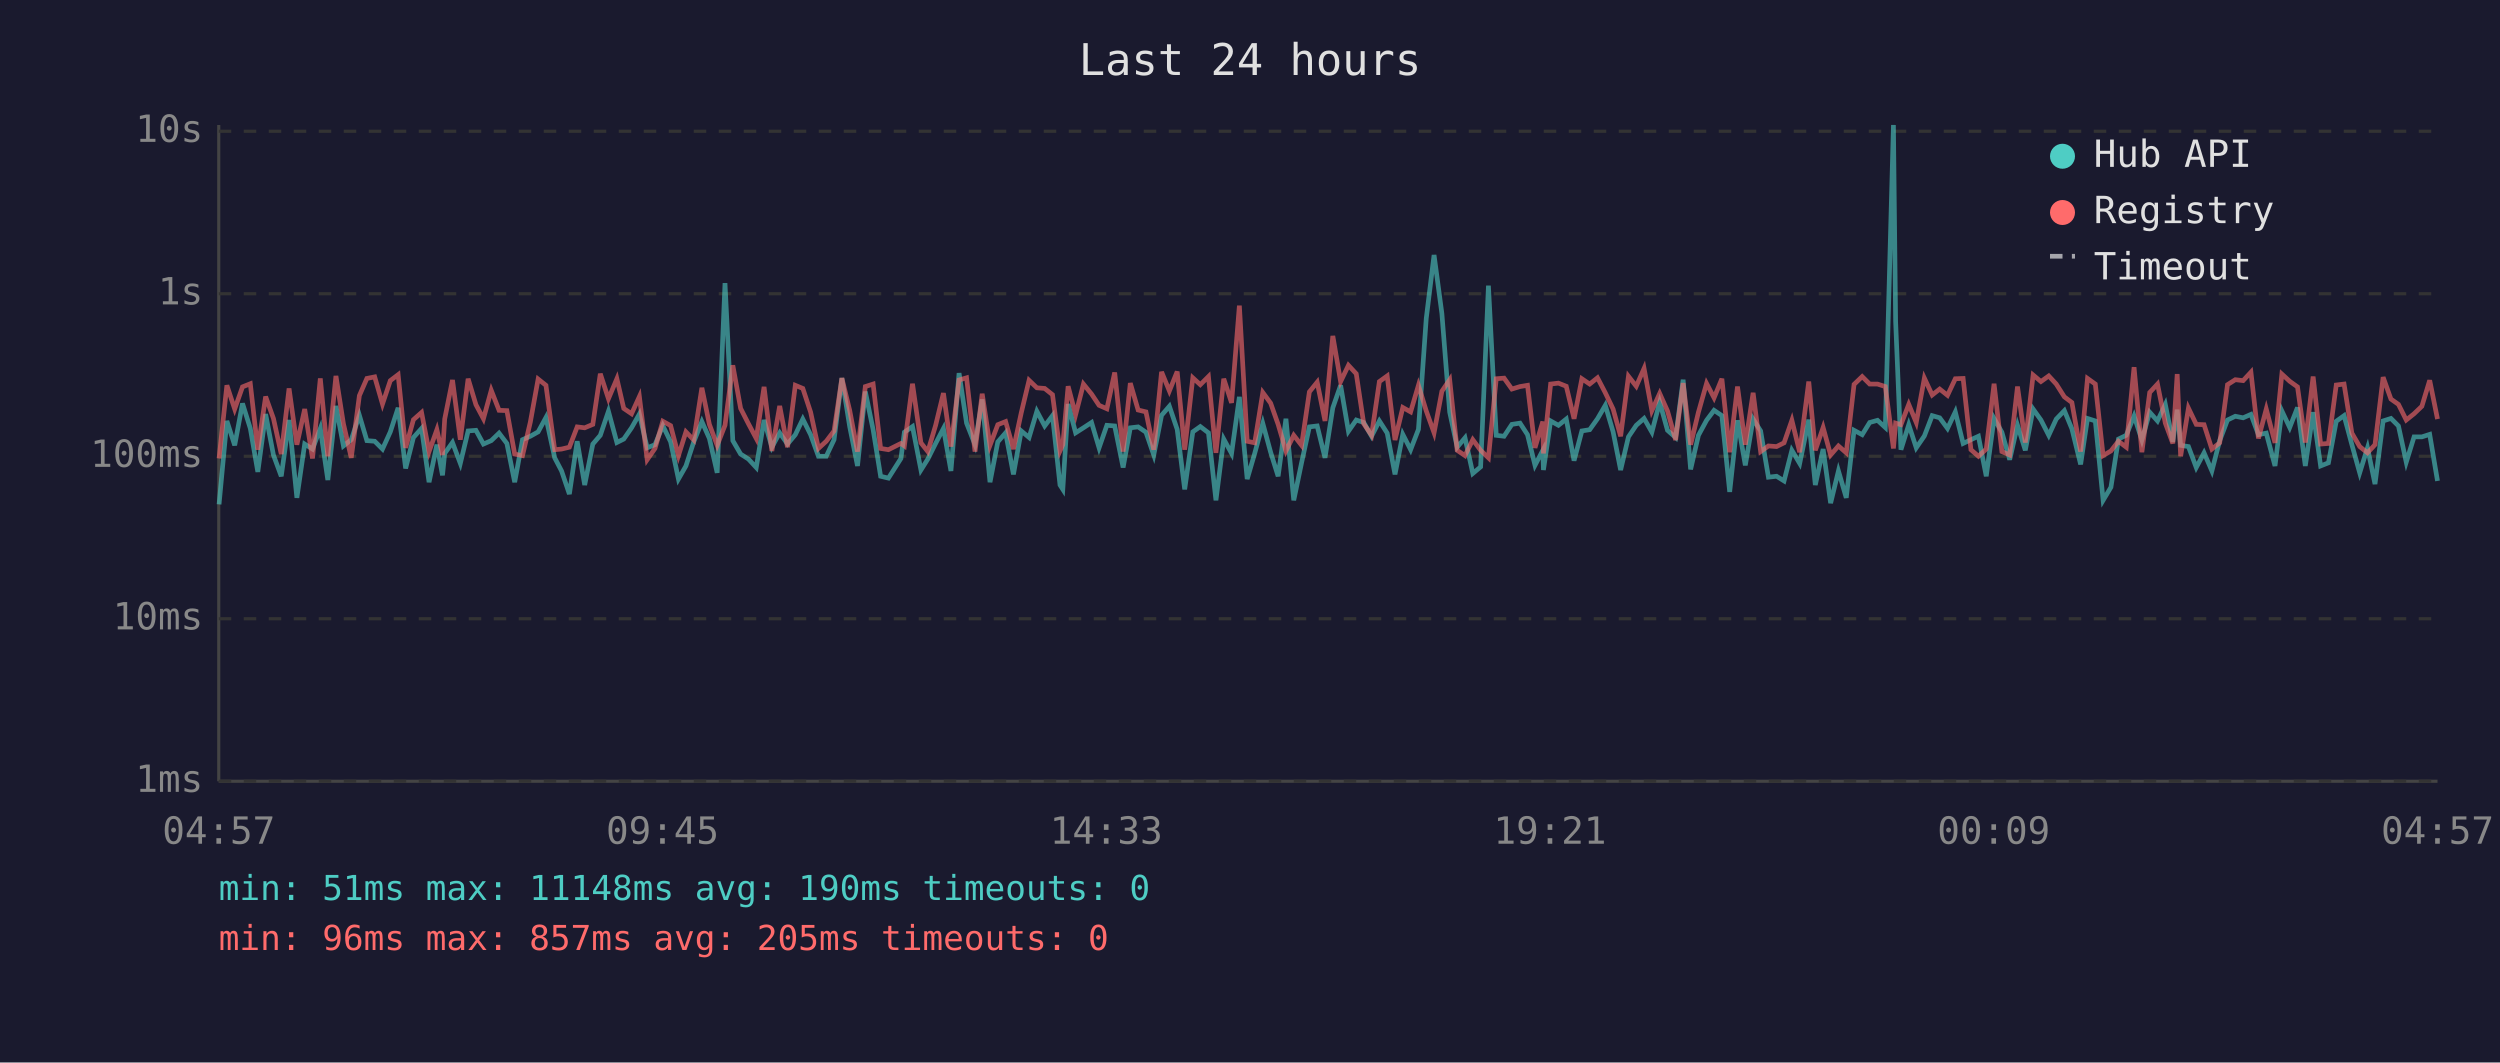
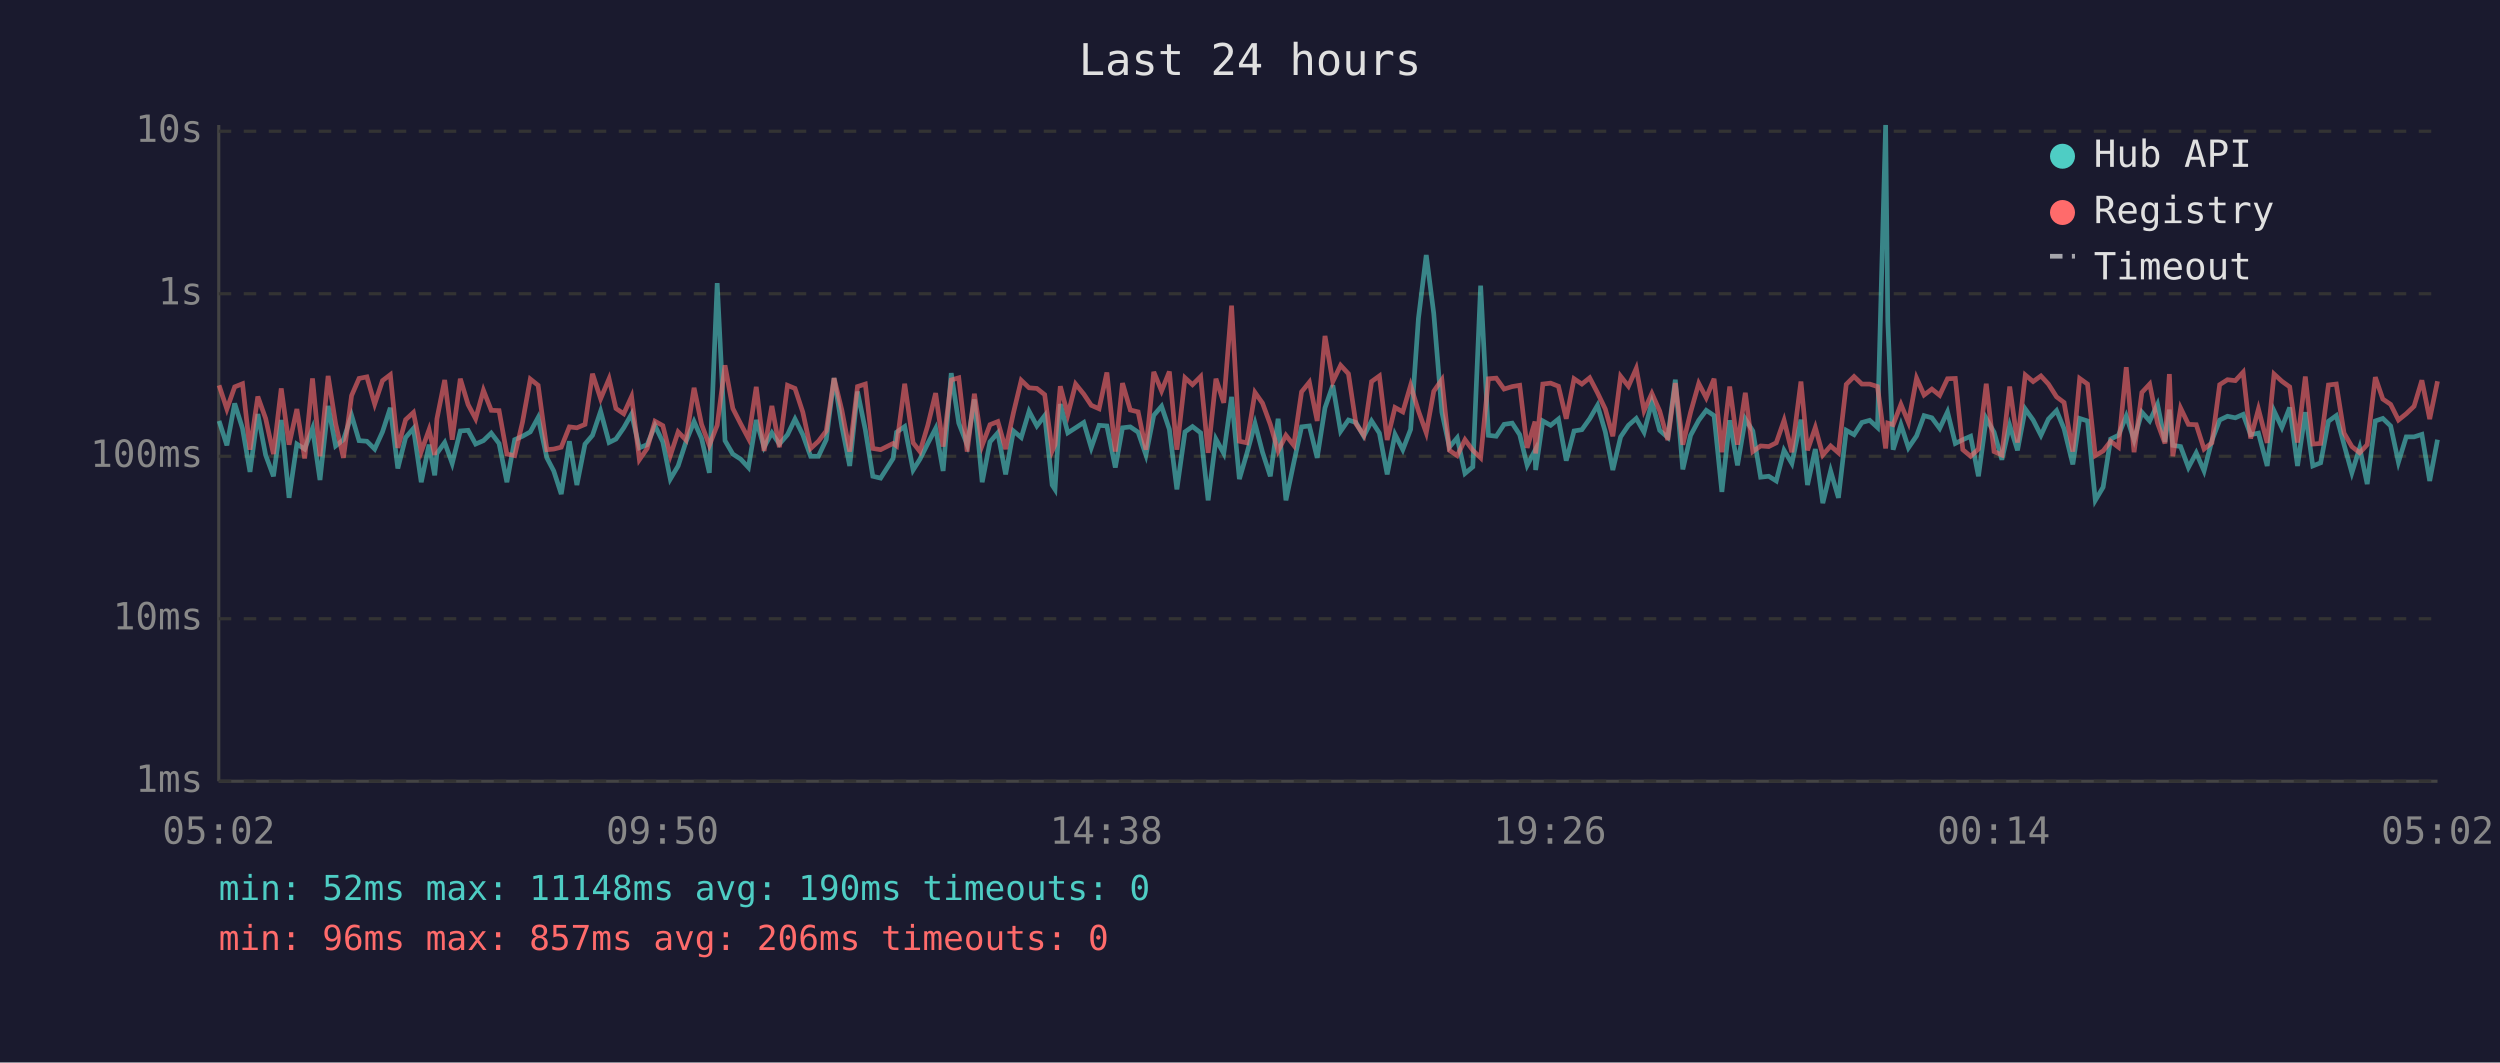
<svg xmlns="http://www.w3.org/2000/svg" viewBox="0 0 800 340" font-family="monospace" font-size="12">
  <rect width="800" height="340" fill="#1a1a2e" />
  <text x="400" y="24" fill="#e0e0e0" font-size="14" text-anchor="middle">Last 24 hours</text>
  <line x1="70" y1="40" x2="70" y2="250" stroke="#444" stroke-width="1" />
  <line x1="70" y1="250" x2="780" y2="250" stroke="#444" stroke-width="1" />
  <line x1="70" y1="250" x2="780" y2="250" stroke="#333" stroke-width="1" stroke-dasharray="4" />
  <text x="65" y="250" fill="#888" text-anchor="end" dominant-baseline="middle">1ms</text>
  <line x1="70" y1="198" x2="780" y2="198" stroke="#333" stroke-width="1" stroke-dasharray="4" />
  <text x="65" y="198" fill="#888" text-anchor="end" dominant-baseline="middle">10ms</text>
  <line x1="70" y1="146" x2="780" y2="146" stroke="#333" stroke-width="1" stroke-dasharray="4" />
  <text x="65" y="146" fill="#888" text-anchor="end" dominant-baseline="middle">100ms</text>
  <line x1="70" y1="94" x2="780" y2="94" stroke="#333" stroke-width="1" stroke-dasharray="4" />
  <text x="65" y="94" fill="#888" text-anchor="end" dominant-baseline="middle">1s</text>
  <line x1="70" y1="42" x2="780" y2="42" stroke="#333" stroke-width="1" stroke-dasharray="4" />
  <text x="65" y="42" fill="#888" text-anchor="end" dominant-baseline="middle">10s</text>
-   <text x="70" y="270" fill="#888" text-anchor="middle">04:57</text>
-   <text x="212" y="270" fill="#888" text-anchor="middle">09:45</text>
-   <text x="354" y="270" fill="#888" text-anchor="middle">14:33</text>
-   <text x="496" y="270" fill="#888" text-anchor="middle">19:21</text>
-   <text x="638" y="270" fill="#888" text-anchor="middle">00:09</text>
-   <text x="780" y="270" fill="#888" text-anchor="middle">04:57</text>
-   <polyline points="70.1,161.4 72.6,134.7 75.1,142.5 77.6,129.1 80.1,137.1 82.5,151.0 85.0,132.5 87.5,145.6 90.0,152.4 92.5,134.4 95.0,159.3 97.5,142.1 100.0,143.7 102.5,137.1 104.9,153.6 107.5,129.9 109.9,142.7 112.4,140.7 115.0,132.9 117.4,141.0 119.9,141.2 122.4,143.7 124.9,138.2 127.4,130.5 129.8,149.9 132.3,140.0 134.9,137.1 137.3,154.3 139.8,142.3 141.6,152.1 142.3,145.1 144.8,141.6 147.3,148.3 149.8,137.9 152.3,137.7 154.7,142.1 157.2,141.0 159.7,138.6 162.2,141.9 164.7,154.3 167.2,140.7 169.7,139.6 172.2,138.2 174.7,133.6 177.5,146.5 179.7,150.7 182.2,158.1 184.7,141.2 187.1,155.2 189.7,142.1 192.1,139.3 194.7,131.6 197.4,141.6 199.6,140.5 202.1,136.9 204.6,132.5 207.1,143.3 209.6,142.3 212.1,136.2 214.6,141.4 217.1,153.3 219.5,149.1 222.0,141.4 224.6,134.9 227.0,140.3 229.5,151.3 232.0,90.6 234.5,141.0 237.0,145.3 239.5,146.9 242.0,149.6 244.5,134.4 247.0,143.1 249.5,138.5 252.0,142.1 254.5,139.1 256.9,134.1 259.4,139.1 261.9,146.0 264.4,146.0 266.9,140.7 269.4,121.0 271.9,136.5 274.4,149.1 276.9,125.3 279.4,137.5 281.8,152.4 284.3,153.0 288.3,146.7 289.4,138.3 292.0,136.5 294.7,150.4 296.9,146.9 299.4,141.9 301.9,137.1 304.3,150.7 306.9,119.4 309.3,135.4 312.0,142.3 314.3,127.8 316.8,154.3 319.3,141.4 321.8,138.5 324.3,151.8 326.8,137.9 329.3,140.0 331.8,131.6 334.3,136.3 336.8,133.0 339.2,155.2 340.1,156.6 341.8,129.3 344.2,138.5 346.7,136.9 349.3,135.2 351.7,143.3 354.2,136.1 356.7,136.3 359.4,149.6 361.7,136.9 364.2,136.6 366.7,138.3 369.2,145.6 371.7,132.9 374.2,130.0 376.7,137.4 379.1,156.6 381.7,138.2 384.1,136.5 386.7,138.5 389.1,160.1 391.6,140.5 394.1,145.1 396.6,127.0 399.1,153.3 401.5,145.1 404.1,135.5 406.6,144.7 409.0,152.4 411.5,134.0 414.0,160.1 416.5,148.1 419.0,136.6 421.5,136.3 424.0,146.5 426.5,130.5 429.0,123.3 431.5,138.0 434.0,134.4 436.4,135.2 438.9,139.6 441.4,134.7 443.9,138.6 446.4,151.8 448.9,139.0 451.4,143.9 453.9,137.4 456.4,101.9 458.9,81.6 461.4,100.3 463.9,131.9 466.3,143.1 468.8,140.1 471.3,151.5 473.8,149.4 476.3,91.4 478.8,139.3 481.3,139.6 483.8,135.8 486.4,135.4 488.8,139.1 491.2,148.9 493.7,144.1 493.9,150.4 496.2,134.7 498.7,136.1 501.2,134.1 503.7,147.4 506.2,137.9 508.7,137.5 511.2,134.0 513.7,129.7 516.2,138.2 518.6,150.4 521.1,139.8 523.6,136.1 526.1,133.9 528.6,138.3 531.1,128.7 533.6,137.7 536.2,140.0 538.6,121.5 541.0,150.2 543.5,139.3 546.1,134.5 548.5,131.3 551.0,133.0 553.5,157.4 556.0,134.5 558.5,148.9 561.0,134.1 563.4,137.9 565.9,152.7 568.5,152.4 570.9,153.9 573.4,144.1 575.9,148.3 578.8,134.3 580.9,155.2 583.4,143.7 585.8,161.0 588.3,150.7 590.8,159.3 593.3,137.7 595.9,139.1 598.3,135.2 600.8,134.5 603.3,136.8 605.9,40.0 606.6,102.9 608.3,143.9 610.8,135.9 613.2,143.3 615.8,139.5 618.3,133.0 620.7,133.7 623.2,137.1 625.7,131.8 628.2,141.9 630.7,140.7 633.1,139.6 635.6,152.4 638.1,133.9 640.6,138.3 643.1,147.1 645.6,136.1 648.1,144.1 650.6,130.9 653.1,134.4 655.6,139.3 658.0,134.1 660.6,131.4 663.0,137.2 665.8,148.6 668.0,133.9 670.5,134.7 673.0,160.1 675.5,155.9 677.9,140.5 680.4,139.3 682.9,133.1 685.4,140.8 687.9,131.9 690.4,134.7 692.9,129.4 695.3,141.4 696.7,131.1 697.8,142.5 700.3,142.9 702.8,149.6 705.3,144.9 707.8,150.7 710.3,141.0 712.8,134.4 715.3,133.2 717.8,133.7 720.3,132.6 722.7,139.1 725.2,138.6 728.0,149.1 730.2,131.5 732.7,136.8 735.2,130.4 737.7,149.1 740.2,131.9 742.6,149.1 745.1,148.1 747.6,134.8 750.1,133.0 752.6,142.3 755.1,151.3 757.6,143.3 760.0,154.9 762.6,134.7 765.1,133.9 767.5,136.3 770.0,147.9 772.5,139.8 775.0,139.8 777.5,139.0 780.0,153.9" fill="none" stroke="#4ecdc4" stroke-width="1.5" opacity="0.6" />
-   <polyline points="70.1,146.7 72.6,123.3 75.1,130.9 77.6,123.8 80.1,122.8 82.5,143.9 85.0,126.9 87.5,133.9 90.0,145.3 92.5,124.3 95.0,142.3 97.5,130.9 100.0,146.7 102.5,121.1 104.9,146.0 107.5,120.3 109.9,135.6 112.4,146.5 115.0,126.6 117.4,121.1 119.9,120.6 122.4,129.3 124.9,121.8 127.4,119.9 129.8,143.3 132.3,134.3 134.9,132.0 137.3,144.5 139.8,137.5 141.6,145.6 142.3,134.1 144.8,121.6 147.3,140.7 149.8,121.2 152.3,129.5 154.7,134.0 157.2,124.9 159.7,131.3 162.2,131.4 164.7,145.3 167.2,145.8 169.7,135.1 172.2,121.3 174.7,123.3 177.5,143.9 179.7,143.7 182.2,143.1 184.7,136.6 187.1,136.9 189.7,135.8 192.1,119.6 194.7,127.6 197.4,121.2 199.6,130.7 202.1,132.4 204.6,126.9 207.1,147.1 209.6,143.5 212.1,134.8 214.6,136.2 217.1,145.8 219.5,138.2 222.0,140.8 224.6,124.1 227.0,135.8 229.5,142.5 232.0,136.1 234.5,116.9 237.0,130.7 239.5,135.6 242.0,140.3 244.5,123.8 247.0,144.3 249.5,129.9 252.0,143.1 254.5,123.3 256.9,124.3 259.4,131.9 261.9,143.5 264.4,141.2 266.9,137.9 269.4,121.0 271.9,131.3 274.4,144.5 276.9,123.7 279.4,122.9 281.8,143.5 284.3,143.9 288.3,141.9 289.4,142.7 292.0,122.8 294.7,141.7 296.9,144.5 299.4,136.1 301.9,125.8 304.3,142.9 306.9,121.6 309.3,120.9 312.0,144.5 314.3,126.0 316.8,142.5 319.3,135.9 321.8,134.9 324.3,143.7 326.8,132.1 329.3,121.7 331.8,124.1 334.3,124.3 336.8,126.3 339.2,144.3 340.1,142.3 341.8,123.6 344.2,132.7 346.7,122.9 349.3,126.1 351.7,129.7 354.2,130.8 356.7,119.2 359.4,144.5 361.7,122.6 364.2,131.2 366.7,131.8 369.2,143.9 371.7,119.0 374.2,125.1 376.7,118.9 379.1,143.9 381.7,120.9 384.1,123.1 386.7,120.5 389.1,144.9 391.6,121.2 394.1,128.9 396.6,97.8 399.1,141.2 401.5,141.7 404.1,125.6 406.6,129.0 409.0,135.8 411.5,144.3 414.0,139.3 416.5,142.5 419.0,125.4 421.5,122.3 424.0,134.7 426.5,107.5 429.0,122.1 431.5,116.9 434.0,119.6 436.4,135.6 438.9,139.3 441.4,122.1 443.9,120.3 446.4,140.8 448.9,130.4 451.4,131.8 453.9,123.3 456.4,131.5 458.9,138.5 461.4,125.2 463.9,121.5 466.3,144.1 468.8,145.8 471.3,140.7 473.8,144.1 476.3,146.5 478.8,121.2 481.3,121.0 483.8,124.5 486.4,123.7 488.8,123.3 491.2,143.3 493.7,134.9 493.9,145.1 496.2,122.9 498.7,122.6 501.2,123.6 503.7,134.0 506.2,121.2 508.7,122.9 511.2,120.9 513.7,125.7 516.2,130.9 518.6,139.6 521.1,120.4 523.6,123.6 526.1,117.9 528.6,131.4 531.1,125.9 533.6,131.5 536.2,140.8 538.6,122.6 541.0,142.3 543.5,131.9 546.1,122.7 548.5,127.3 551.0,121.2 553.5,144.7 556.0,123.7 558.5,142.3 561.0,125.7 563.4,144.5 565.9,142.7 568.5,142.9 570.9,141.7 573.4,134.5 575.9,144.7 578.8,122.1 580.9,144.1 583.4,136.8 585.8,145.6 588.3,142.7 590.8,144.9 593.3,123.0 595.9,120.5 598.3,122.9 600.8,122.9 603.3,123.7 605.9,143.5 606.6,135.4 608.3,135.9 610.8,129.4 613.2,135.2 615.8,121.0 618.3,126.4 620.7,124.5 623.2,126.5 625.7,121.2 628.2,121.1 630.7,143.9 633.1,146.0 635.6,143.7 638.1,122.8 640.6,144.5 643.1,145.6 645.6,123.7 648.1,141.6 650.6,120.0 653.1,122.1 655.6,120.3 658.0,122.9 660.6,127.0 663.0,128.8 665.8,144.5 668.0,121.1 670.5,122.9 673.0,145.8 675.5,144.3 677.9,141.2 680.4,143.1 682.9,117.5 685.4,144.7 687.9,125.6 690.4,122.9 692.9,135.4 695.3,141.9 696.7,119.7 697.8,146.0 700.3,130.6 702.8,135.8 705.3,135.9 707.8,143.7 710.3,141.7 712.8,123.1 715.3,121.5 717.8,121.8 720.3,119.1 722.7,140.3 725.2,130.9 728.0,141.7 730.2,119.7 732.7,122.0 735.2,123.8 737.7,141.6 740.2,120.5 742.6,142.1 745.1,141.9 747.6,123.2 750.1,122.9 752.6,138.6 755.1,142.9 757.6,144.9 760.0,142.3 762.6,120.7 765.1,127.7 767.5,129.4 770.0,134.4 772.5,132.4 775.0,130.0 777.5,121.7 780.0,134.1" fill="none" stroke="#ff6b6b" stroke-width="1.5" opacity="0.6" />
+   <text x="70" y="270" fill="#888" text-anchor="middle">05:02</text>
+   <text x="212" y="270" fill="#888" text-anchor="middle">09:50</text>
+   <text x="354" y="270" fill="#888" text-anchor="middle">14:38</text>
+   <text x="496" y="270" fill="#888" text-anchor="middle">19:26</text>
+   <text x="638" y="270" fill="#888" text-anchor="middle">00:14</text>
+   <text x="780" y="270" fill="#888" text-anchor="middle">05:02</text>
+   <polyline points="70.1,134.7 72.6,142.5 75.1,129.1 77.6,137.1 80.0,151.0 82.5,132.5 85.0,145.6 87.5,152.4 90.0,134.4 92.5,159.3 95.0,142.1 97.5,143.7 100.0,137.1 102.4,153.6 105.0,129.9 107.4,142.7 109.9,140.7 112.5,132.9 114.9,141.0 117.4,141.2 119.9,143.7 122.4,138.2 124.9,130.5 127.3,149.9 129.8,140.0 132.3,137.1 134.8,154.3 137.3,142.3 139.1,152.1 139.8,145.1 142.3,141.6 144.7,148.3 147.3,137.9 149.8,137.7 152.2,142.1 154.7,141.0 157.2,138.6 159.7,141.9 162.2,154.3 164.7,140.7 167.2,139.6 169.7,138.2 172.2,133.6 175.0,146.5 177.2,150.7 179.6,158.1 182.2,141.2 184.6,155.2 187.2,142.1 189.6,139.3 192.2,131.6 194.9,141.6 197.1,140.5 199.6,136.9 202.1,132.5 204.6,143.3 207.1,142.3 209.6,136.2 212.1,141.4 214.5,153.3 217.0,149.1 219.5,141.4 222.1,134.9 224.5,140.3 227.0,151.3 229.5,90.6 232.0,141.0 234.5,145.3 237.0,146.9 239.5,149.6 242.0,134.4 244.5,143.1 247.0,138.5 249.4,142.1 252.0,139.1 254.4,134.1 256.9,139.1 259.4,146.0 261.9,146.0 264.4,140.7 266.9,121.0 269.4,136.5 271.9,149.1 274.4,125.3 276.9,137.5 279.3,152.4 281.8,153.0 285.8,146.7 286.9,138.3 289.5,136.5 292.2,150.4 294.4,146.9 296.9,141.9 299.4,137.1 301.8,150.7 304.4,119.4 306.8,135.4 309.5,142.3 311.8,127.8 314.3,154.3 316.8,141.4 319.3,138.5 321.8,151.8 324.3,137.9 326.8,140.0 329.3,131.6 331.8,136.3 334.3,133.0 336.7,155.2 337.6,156.6 339.3,129.3 341.7,138.5 344.2,136.9 346.8,135.2 349.2,143.3 351.7,136.1 354.2,136.3 356.9,149.6 359.2,136.9 361.7,136.6 364.2,138.3 366.7,145.6 369.2,132.9 371.7,130.0 374.2,137.4 376.6,156.6 379.2,138.2 381.6,136.5 384.2,138.5 386.6,160.1 389.1,140.5 391.6,145.1 394.1,127.0 396.6,153.3 399.0,145.1 401.6,135.5 404.0,144.7 406.5,152.4 409.0,134.0 411.5,160.1 414.0,148.1 416.5,136.6 419.0,136.3 421.5,146.5 424.0,130.5 426.5,123.3 429.0,138.0 431.5,134.4 433.9,135.2 436.4,139.6 438.9,134.7 441.4,138.6 443.9,151.8 446.4,139.0 448.9,143.9 451.4,137.4 453.9,101.9 456.4,81.6 458.8,100.3 461.4,131.9 463.8,143.1 466.3,140.1 468.8,151.5 471.3,149.4 473.8,91.4 476.3,139.3 478.8,139.6 481.3,135.8 483.9,135.4 486.3,139.1 488.7,148.9 491.2,144.1 491.4,150.4 493.7,134.7 496.2,136.1 498.7,134.1 501.2,147.4 503.7,137.9 506.2,137.5 508.7,134.0 511.2,129.7 513.7,138.2 516.1,150.4 518.6,139.8 521.1,136.1 523.6,133.9 526.1,138.3 528.6,128.7 531.1,137.7 533.7,140.0 536.1,121.5 538.5,150.2 541.0,139.3 543.6,134.5 546.0,131.3 548.5,133.0 551.0,157.4 553.5,134.5 556.0,148.9 558.5,134.1 560.9,137.9 563.4,152.7 566.0,152.4 568.4,153.9 570.9,144.1 573.4,148.3 576.3,134.3 578.4,155.2 580.9,143.7 583.3,161.0 585.8,150.7 588.3,159.3 590.8,137.7 593.3,139.1 595.8,135.2 598.3,134.5 600.8,136.8 603.4,40.0 604.1,102.9 605.8,143.9 608.3,135.9 610.7,143.3 613.3,139.5 615.7,133.0 618.2,133.7 620.7,137.1 623.2,131.8 625.7,141.9 628.1,140.7 630.6,139.6 633.1,152.4 635.6,133.9 638.1,138.3 640.6,147.1 643.1,136.1 645.6,144.1 648.1,130.9 650.6,134.4 653.1,139.3 655.5,134.1 658.1,131.4 660.5,137.2 663.3,148.6 665.5,133.9 668.0,134.7 670.5,160.1 673.0,155.9 675.4,140.5 677.9,139.3 680.4,133.1 682.9,140.8 685.4,131.9 687.9,134.7 690.4,129.4 692.8,141.4 694.2,131.1 695.3,142.5 697.8,142.9 700.3,149.6 702.8,144.9 705.3,150.7 707.8,141.0 710.3,134.4 712.8,133.2 715.3,133.7 717.8,132.6 720.2,139.1 722.7,138.6 725.5,149.1 727.7,131.5 730.2,136.8 732.7,130.4 735.2,149.1 737.7,131.9 740.1,149.1 742.6,148.1 745.1,134.8 747.6,133.0 750.1,142.3 752.6,151.3 755.1,143.3 757.5,154.9 760.1,134.7 762.5,133.9 765.0,136.3 767.5,147.9 770.0,139.8 772.5,139.8 775.0,139.0 777.5,153.9 780.0,140.7" fill="none" stroke="#4ecdc4" stroke-width="1.5" opacity="0.6" />
+   <polyline points="70.1,123.3 72.6,130.9 75.1,123.8 77.6,122.8 80.0,143.9 82.5,126.9 85.0,133.9 87.5,145.3 90.0,124.3 92.5,142.3 95.0,130.9 97.5,146.7 100.0,121.1 102.4,146.0 105.0,120.3 107.4,135.6 109.9,146.5 112.5,126.6 114.9,121.1 117.4,120.6 119.9,129.3 122.4,121.8 124.9,119.9 127.3,143.3 129.8,134.3 132.3,132.0 134.8,144.5 137.3,137.5 139.1,145.6 139.8,134.1 142.3,121.6 144.7,140.7 147.3,121.2 149.8,129.5 152.2,134.0 154.7,124.9 157.2,131.3 159.7,131.4 162.2,145.3 164.7,145.8 167.2,135.1 169.7,121.3 172.2,123.3 175.0,143.9 177.2,143.7 179.6,143.1 182.2,136.6 184.6,136.9 187.2,135.8 189.6,119.6 192.2,127.6 194.9,121.2 197.1,130.7 199.6,132.4 202.1,126.9 204.6,147.1 207.1,143.5 209.6,134.8 212.1,136.2 214.5,145.8 217.0,138.2 219.5,140.8 222.1,124.1 224.5,135.8 227.0,142.5 229.5,136.1 232.0,116.9 234.5,130.7 237.0,135.6 239.5,140.3 242.0,123.8 244.5,144.3 247.0,129.9 249.4,143.1 252.0,123.3 254.4,124.3 256.9,131.9 259.4,143.5 261.9,141.2 264.4,137.9 266.9,121.0 269.4,131.3 271.9,144.5 274.4,123.7 276.9,122.9 279.3,143.5 281.8,143.9 285.8,141.9 286.9,142.7 289.5,122.8 292.2,141.7 294.4,144.5 296.9,136.1 299.4,125.8 301.8,142.9 304.4,121.6 306.8,120.9 309.5,144.5 311.8,126.0 314.3,142.5 316.8,135.9 319.3,134.9 321.8,143.7 324.3,132.1 326.8,121.7 329.3,124.1 331.8,124.3 334.3,126.3 336.7,144.3 337.6,142.3 339.3,123.6 341.7,132.7 344.2,122.9 346.8,126.1 349.2,129.7 351.7,130.8 354.2,119.2 356.9,144.5 359.2,122.6 361.7,131.2 364.2,131.8 366.7,143.9 369.2,119.0 371.7,125.1 374.2,118.9 376.6,143.9 379.2,120.9 381.6,123.1 384.2,120.5 386.6,144.9 389.1,121.2 391.6,128.9 394.1,97.8 396.6,141.2 399.0,141.7 401.6,125.6 404.0,129.0 406.5,135.8 409.0,144.3 411.5,139.3 414.0,142.5 416.5,125.4 419.0,122.3 421.5,134.7 424.0,107.5 426.5,122.1 429.0,116.9 431.5,119.6 433.9,135.6 436.4,139.3 438.9,122.1 441.4,120.3 443.9,140.8 446.4,130.4 448.9,131.8 451.4,123.3 453.9,131.5 456.4,138.5 458.8,125.2 461.4,121.5 463.8,144.1 466.3,145.8 468.8,140.7 471.3,144.1 473.8,146.5 476.3,121.2 478.8,121.0 481.3,124.5 483.9,123.7 486.3,123.3 488.7,143.3 491.2,134.9 491.4,145.1 493.7,122.9 496.2,122.6 498.7,123.6 501.2,134.0 503.7,121.2 506.2,122.9 508.7,120.9 511.2,125.7 513.7,130.9 516.1,139.6 518.6,120.4 521.1,123.6 523.6,117.9 526.1,131.4 528.6,125.9 531.1,131.5 533.7,140.8 536.1,122.6 538.5,142.3 541.0,131.9 543.6,122.7 546.0,127.3 548.5,121.2 551.0,144.7 553.5,123.7 556.0,142.3 558.5,125.7 560.9,144.5 563.4,142.7 566.0,142.9 568.4,141.7 570.9,134.5 573.4,144.7 576.3,122.1 578.4,144.1 580.9,136.8 583.3,145.6 585.8,142.7 588.3,144.9 590.8,123.0 593.3,120.5 595.8,122.9 598.3,122.9 600.8,123.7 603.4,143.5 604.1,135.4 605.8,135.9 608.3,129.4 610.7,135.2 613.3,121.0 615.7,126.4 618.2,124.5 620.7,126.5 623.2,121.2 625.7,121.1 628.1,143.9 630.6,146.0 633.1,143.7 635.6,122.8 638.1,144.5 640.6,145.6 643.1,123.7 645.6,141.6 648.1,120.0 650.6,122.1 653.1,120.3 655.5,122.9 658.1,127.0 660.5,128.8 663.3,144.5 665.5,121.1 668.0,122.9 670.5,145.8 673.0,144.3 675.4,141.2 677.9,143.1 680.4,117.5 682.9,144.7 685.4,125.6 687.9,122.9 690.4,135.4 692.8,141.9 694.2,119.7 695.3,146.0 697.8,130.6 700.3,135.8 702.8,135.9 705.3,143.7 707.8,141.7 710.3,123.1 712.8,121.5 715.3,121.8 717.8,119.1 720.2,140.3 722.7,130.9 725.5,141.7 727.7,119.7 730.2,122.0 732.7,123.8 735.2,141.6 737.7,120.5 740.1,142.1 742.6,141.9 745.1,123.2 747.6,122.9 750.1,138.6 752.6,142.9 755.1,144.9 757.5,142.3 760.1,120.7 762.5,127.7 765.0,129.4 767.5,134.4 770.0,132.4 772.5,130.0 775.0,121.7 777.5,134.1 780.0,122.0" fill="none" stroke="#ff6b6b" stroke-width="1.5" opacity="0.6" />
  <circle cx="660" cy="50" r="4" fill="#4ecdc4" />
  <text x="670" y="50" fill="#e0e0e0" dominant-baseline="middle">Hub API</text>
  <circle cx="660" cy="68" r="4" fill="#ff6b6b" />
  <text x="670" y="68" fill="#e0e0e0" dominant-baseline="middle">Registry</text>
  <line x1="656" y1="82" x2="664" y2="82" stroke="#e0e0e0" stroke-width="1.5" stroke-dasharray="4,3" opacity="0.7" />
  <text x="670" y="86" fill="#e0e0e0" dominant-baseline="middle">Timeout</text>
-   <text x="70" y="288" fill="#4ecdc4" font-size="11">min: 51ms  max: 11148ms  avg: 190ms  timeouts: 0</text>
-   <text x="70" y="304" fill="#ff6b6b" font-size="11">min: 96ms  max: 857ms  avg: 205ms  timeouts: 0</text>
+   <text x="70" y="288" fill="#4ecdc4" font-size="11">min: 52ms  max: 11148ms  avg: 190ms  timeouts: 0</text>
+   <text x="70" y="304" fill="#ff6b6b" font-size="11">min: 96ms  max: 857ms  avg: 206ms  timeouts: 0</text>
</svg>
